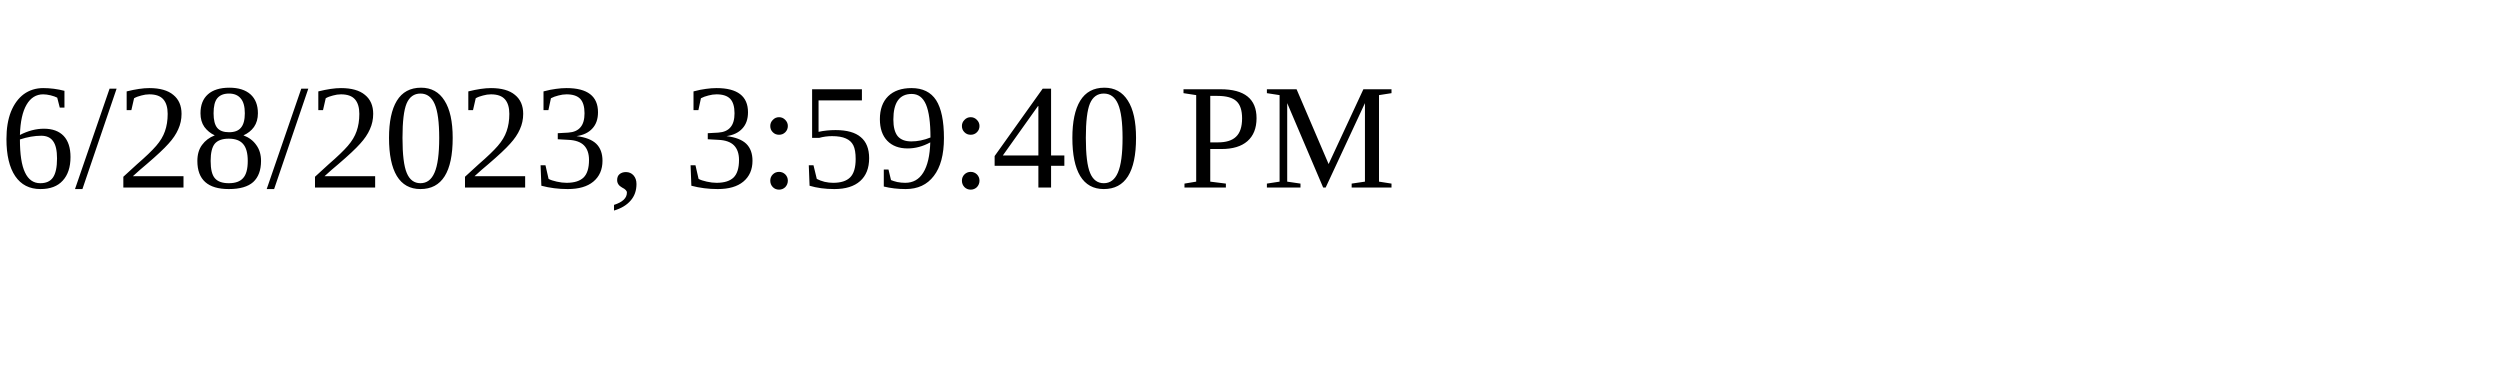
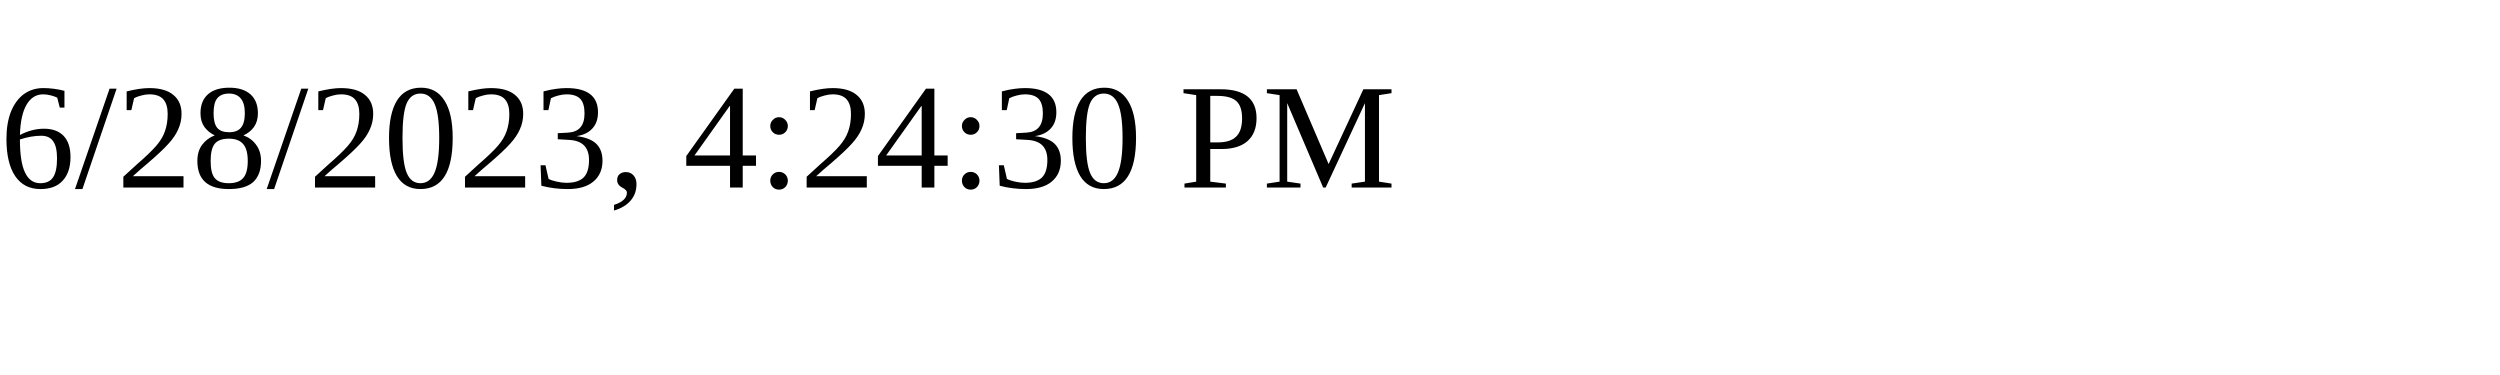
<svg xmlns="http://www.w3.org/2000/svg" height="30" width="200">
-   <text x="0" y="15">6/28/2023, 3:59:40 PM</text>
+   <text x="0" y="15">6/28/2023, 4:24:30 PM</text>
</svg>
